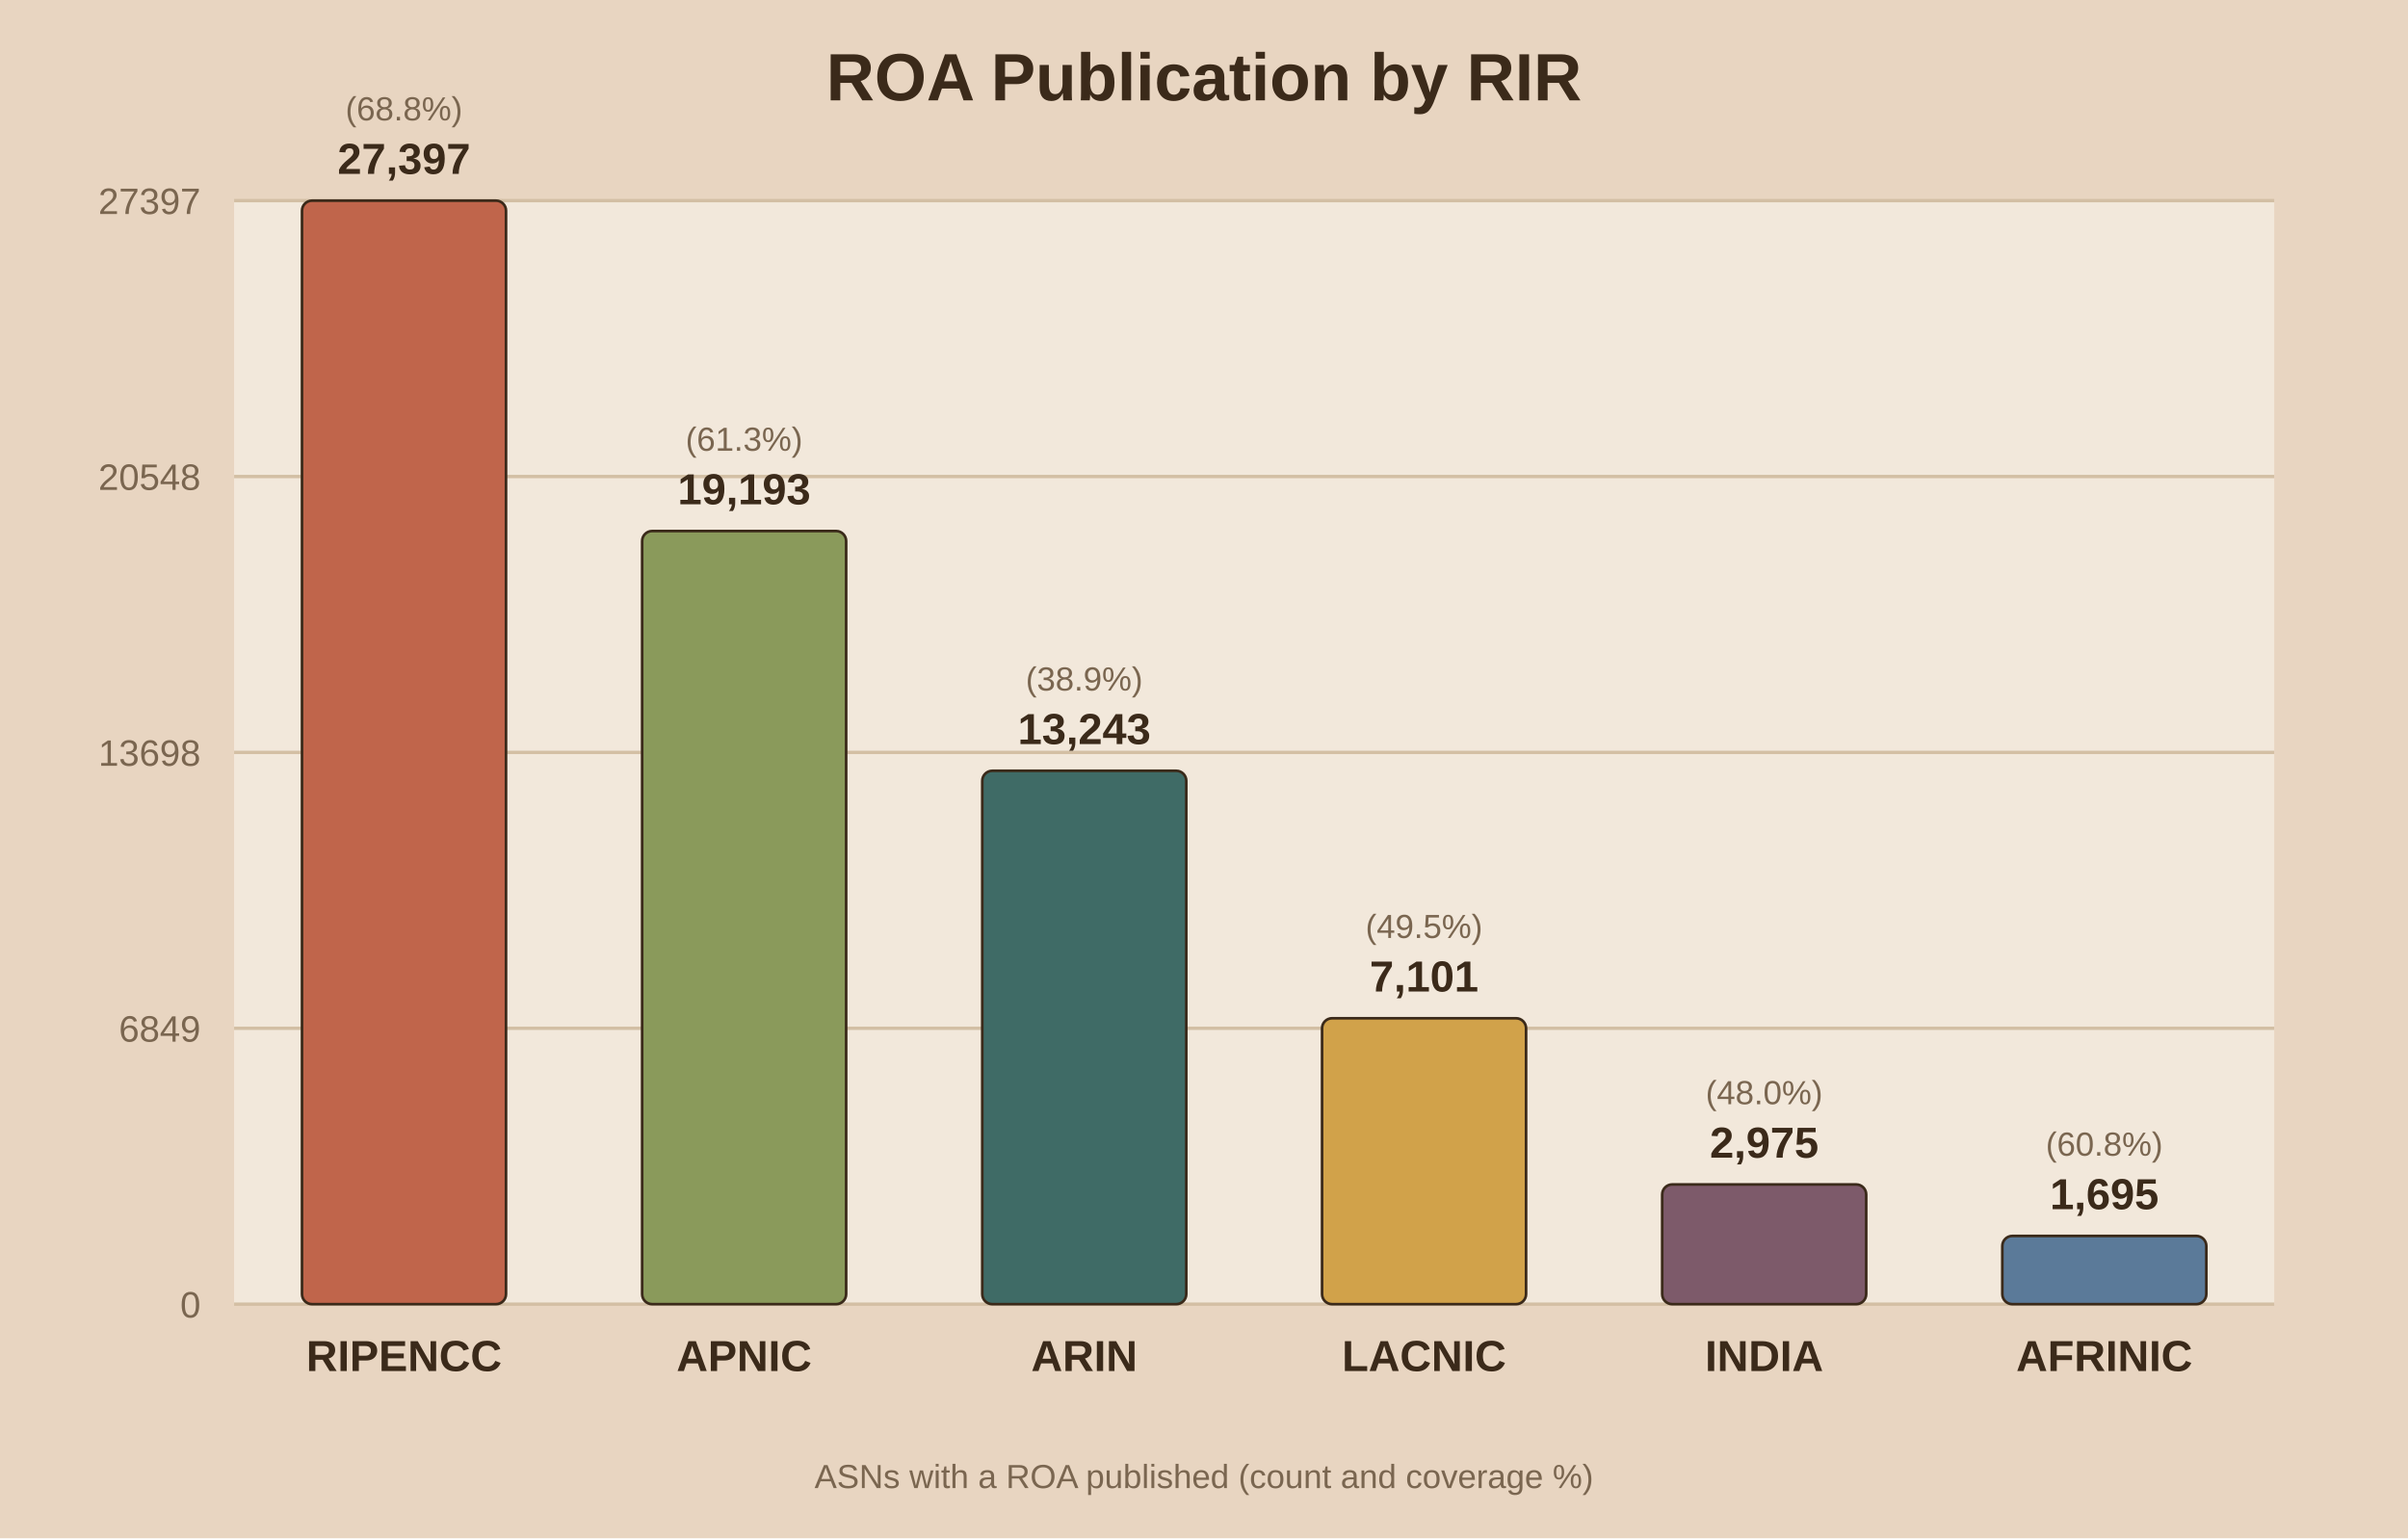
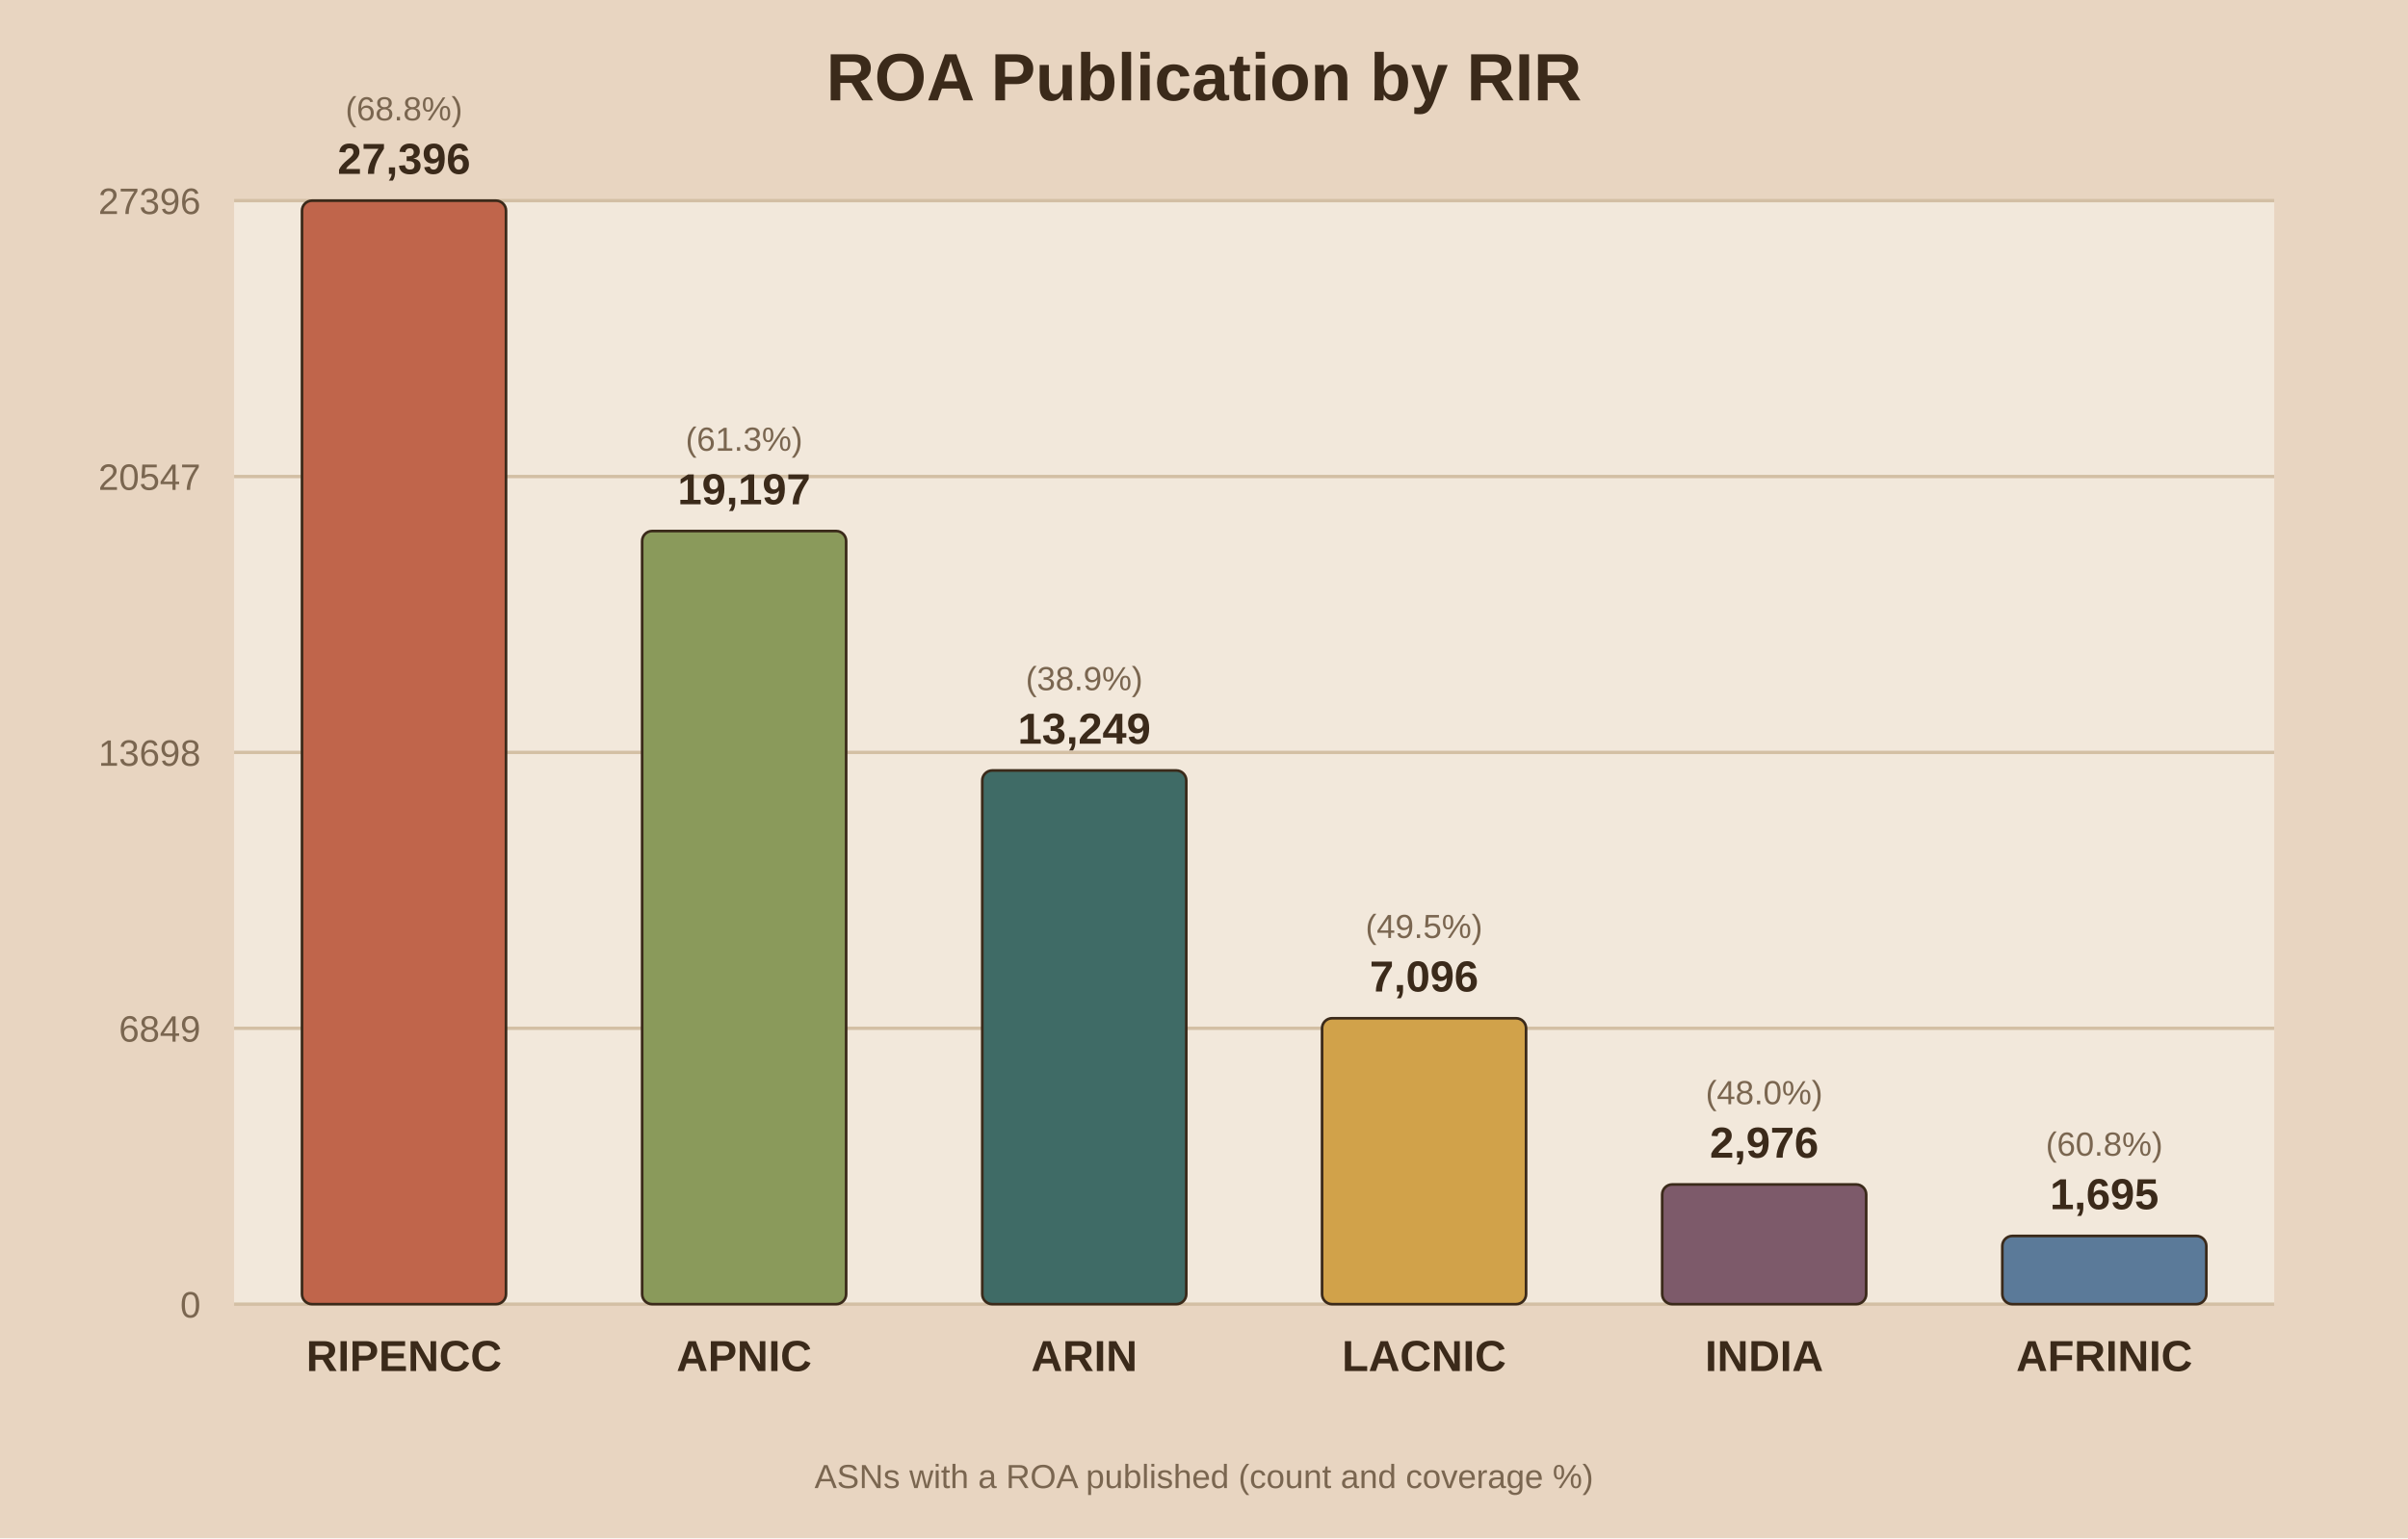
<svg xmlns="http://www.w3.org/2000/svg" viewBox="0 0 720 460">
  <rect width="720" height="460" fill="#e8d5c1" />
  <rect x="70" y="60" width="610" height="330" fill="#f2e8db" />
  <text x="360.0" y="30" text-anchor="middle" font-family="Arial" font-size="20" font-weight="bold" fill="#3b2a1a">ROA Publication by RIR</text>
  <line x1="70" y1="390.0" x2="680" y2="390.0" stroke="#d3bfa4" stroke-width="1" />
  <text x="60" y="394.0" text-anchor="end" font-family="Arial" font-size="11" fill="#7a6650">0</text>
  <line x1="70" y1="307.5" x2="680" y2="307.5" stroke="#d3bfa4" stroke-width="1" />
  <text x="60" y="311.5" text-anchor="end" font-family="Arial" font-size="11" fill="#7a6650">6849</text>
  <line x1="70" y1="225.0" x2="680" y2="225.0" stroke="#d3bfa4" stroke-width="1" />
  <text x="60" y="229.0" text-anchor="end" font-family="Arial" font-size="11" fill="#7a6650">13698</text>
  <line x1="70" y1="142.5" x2="680" y2="142.5" stroke="#d3bfa4" stroke-width="1" />
-   <text x="60" y="146.5" text-anchor="end" font-family="Arial" font-size="11" fill="#7a6650">20548</text>
+   <text x="60" y="146.5" text-anchor="end" font-family="Arial" font-size="11" fill="#7a6650">20547</text>
  <line x1="70" y1="60.0" x2="680" y2="60.0" stroke="#d3bfa4" stroke-width="1" />
-   <text x="60" y="64.0" text-anchor="end" font-family="Arial" font-size="11" fill="#7a6650">27397</text>
+   <text x="60" y="64.0" text-anchor="end" font-family="Arial" font-size="11" fill="#7a6650">27396</text>
  <rect x="90.3" y="60.0" width="61.0" height="330.0" fill="#c0654b" stroke="#3b2a1a" stroke-width="0.8" rx="3" />
-   <text x="120.8" y="52.0" text-anchor="middle" font-family="Arial" font-size="13" font-weight="bold" fill="#3b2a1a">27,397</text>
+   <text x="120.8" y="52.0" text-anchor="middle" font-family="Arial" font-size="13" font-weight="bold" fill="#3b2a1a">27,396</text>
  <text x="120.8" y="36.0" text-anchor="middle" font-family="Arial" font-size="10" fill="#7a6650">(68.8%)</text>
  <text x="120.8" y="410.0" text-anchor="middle" font-family="Arial" font-size="13" font-weight="bold" fill="#3b2a1a">RIPENCC</text>
  <rect x="192.0" y="158.8" width="61.0" height="231.2" fill="#8a9a5b" stroke="#3b2a1a" stroke-width="0.8" rx="3" />
-   <text x="222.5" y="150.8" text-anchor="middle" font-family="Arial" font-size="13" font-weight="bold" fill="#3b2a1a">19,193</text>
+   <text x="222.5" y="150.8" text-anchor="middle" font-family="Arial" font-size="13" font-weight="bold" fill="#3b2a1a">19,197</text>
  <text x="222.5" y="134.8" text-anchor="middle" font-family="Arial" font-size="10" fill="#7a6650">(61.3%)</text>
  <text x="222.5" y="410.0" text-anchor="middle" font-family="Arial" font-size="13" font-weight="bold" fill="#3b2a1a">APNIC</text>
-   <rect x="293.7" y="230.5" width="61.0" height="159.5" fill="#3f6b66" stroke="#3b2a1a" stroke-width="0.8" rx="3" />
-   <text x="324.2" y="222.5" text-anchor="middle" font-family="Arial" font-size="13" font-weight="bold" fill="#3b2a1a">13,243</text>
-   <text x="324.2" y="206.5" text-anchor="middle" font-family="Arial" font-size="10" fill="#7a6650">(38.9%)</text>
+   <rect x="293.7" y="230.4" width="61.0" height="159.6" fill="#3f6b66" stroke="#3b2a1a" stroke-width="0.8" rx="3" />
+   <text x="324.2" y="222.4" text-anchor="middle" font-family="Arial" font-size="13" font-weight="bold" fill="#3b2a1a">13,249</text>
+   <text x="324.2" y="206.4" text-anchor="middle" font-family="Arial" font-size="10" fill="#7a6650">(38.9%)</text>
  <text x="324.2" y="410.0" text-anchor="middle" font-family="Arial" font-size="13" font-weight="bold" fill="#3b2a1a">ARIN</text>
  <rect x="395.3" y="304.5" width="61.0" height="85.5" fill="#d1a24a" stroke="#3b2a1a" stroke-width="0.8" rx="3" />
-   <text x="425.8" y="296.5" text-anchor="middle" font-family="Arial" font-size="13" font-weight="bold" fill="#3b2a1a">7,101</text>
+   <text x="425.8" y="296.5" text-anchor="middle" font-family="Arial" font-size="13" font-weight="bold" fill="#3b2a1a">7,096</text>
  <text x="425.8" y="280.5" text-anchor="middle" font-family="Arial" font-size="10" fill="#7a6650">(49.5%)</text>
  <text x="425.8" y="410.0" text-anchor="middle" font-family="Arial" font-size="13" font-weight="bold" fill="#3b2a1a">LACNIC</text>
  <rect x="497.0" y="354.2" width="61.0" height="35.8" fill="#7d5a6a" stroke="#3b2a1a" stroke-width="0.8" rx="3" />
-   <text x="527.5" y="346.2" text-anchor="middle" font-family="Arial" font-size="13" font-weight="bold" fill="#3b2a1a">2,975</text>
+   <text x="527.5" y="346.2" text-anchor="middle" font-family="Arial" font-size="13" font-weight="bold" fill="#3b2a1a">2,976</text>
  <text x="527.5" y="330.2" text-anchor="middle" font-family="Arial" font-size="10" fill="#7a6650">(48.0%)</text>
  <text x="527.5" y="410.0" text-anchor="middle" font-family="Arial" font-size="13" font-weight="bold" fill="#3b2a1a">INDIA</text>
  <rect x="598.7" y="369.6" width="61.0" height="20.4" fill="#5b7a99" stroke="#3b2a1a" stroke-width="0.8" rx="3" />
  <text x="629.2" y="361.6" text-anchor="middle" font-family="Arial" font-size="13" font-weight="bold" fill="#3b2a1a">1,695</text>
  <text x="629.2" y="345.6" text-anchor="middle" font-family="Arial" font-size="10" fill="#7a6650">(60.8%)</text>
  <text x="629.2" y="410.0" text-anchor="middle" font-family="Arial" font-size="13" font-weight="bold" fill="#3b2a1a">AFRINIC</text>
  <text x="360.0" y="445" text-anchor="middle" font-family="Arial" font-size="10" fill="#7a6650">ASNs with a ROA published (count and coverage %)</text>
</svg>
